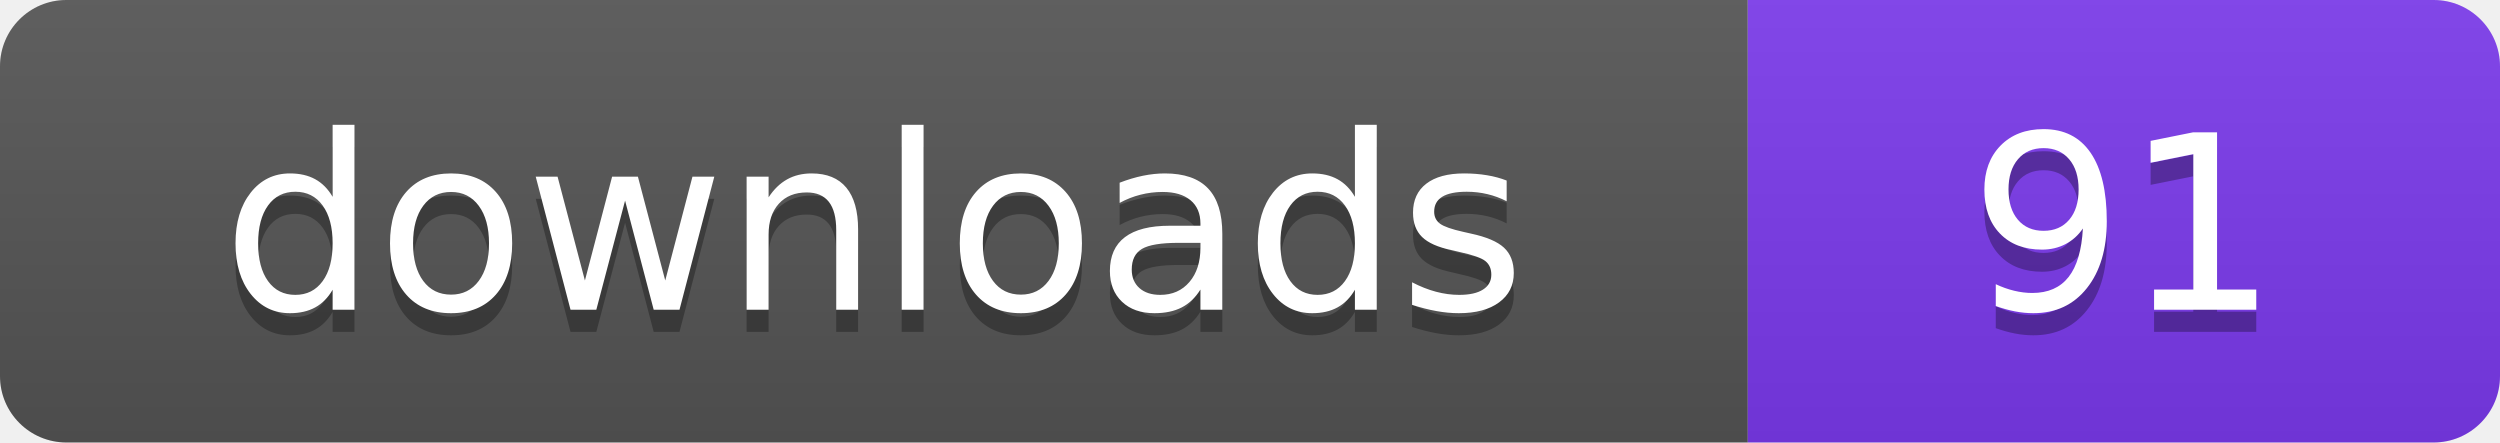
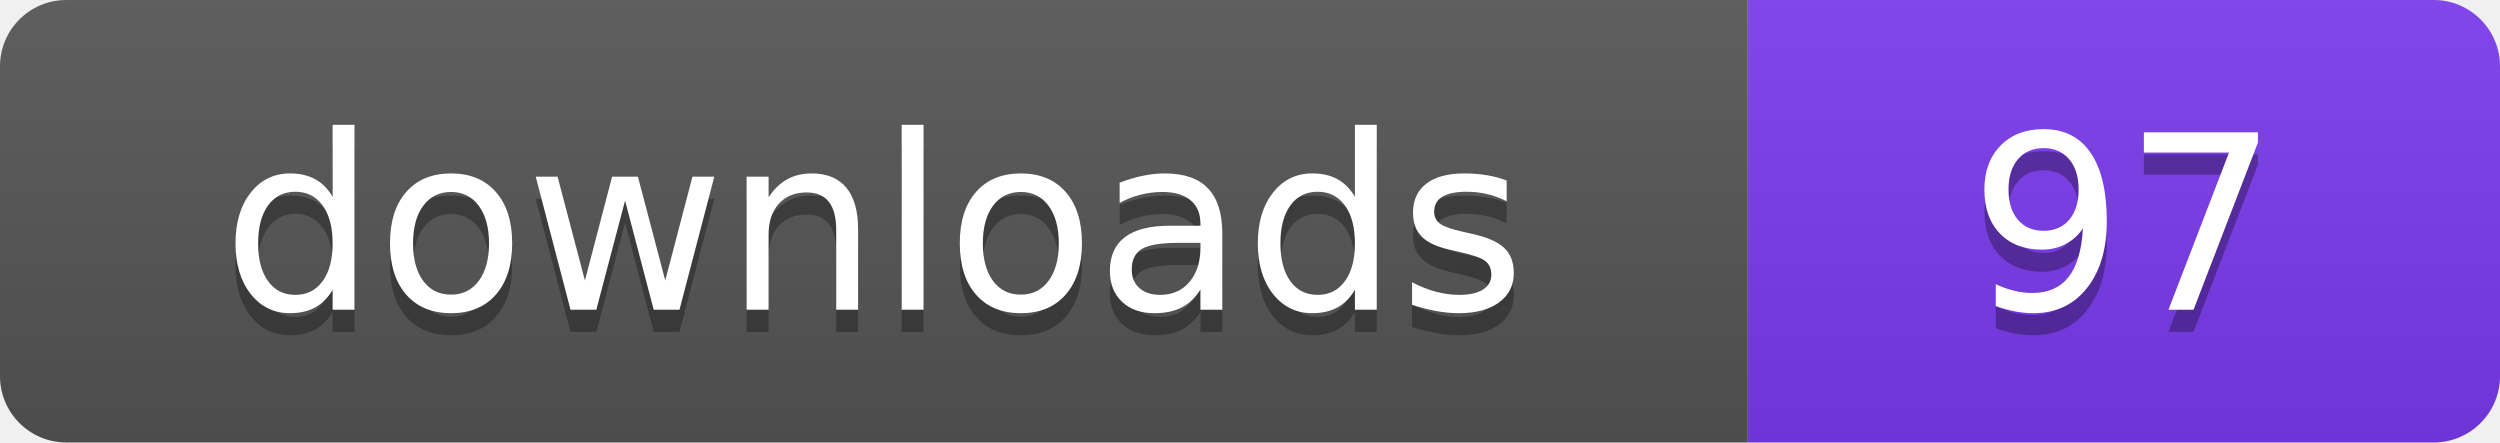
- <svg xmlns="http://www.w3.org/2000/svg" width="113" height="20" viewBox="0 0 113 20" role="img" aria-label="downloads: 91">
+ <svg xmlns="http://www.w3.org/2000/svg" width="113" height="20" viewBox="0 0 113 20" role="img" aria-label="downloads: 97">
  <linearGradient id="s" x2="0" y2="100%">
    <stop offset="0" stop-color="#bbb" stop-opacity=".1" />
    <stop offset="1" stop-opacity=".1" />
  </linearGradient>
  <clipPath id="r">
    <rect width="113" height="20" rx="3" fill="#fff" />
  </clipPath>
  <g clip-path="url(#r)">
    <rect width="79" height="20" fill="#555555" />
    <rect x="79" width="34" height="20" fill="#7c3aed" />
    <rect width="113" height="20" fill="url(#s)" />
  </g>
  <g fill="#fff" text-anchor="middle" font-family="Verdana,Geneva,DejaVu Sans,sans-serif" font-size="110" text-rendering="geometricPrecision" transform="scale(.1)">
    <text x="395" y="150" fill="#010101" fill-opacity=".3">downloads</text>
    <text x="395" y="140">downloads</text>
-     <text x="960" y="150" fill="#010101" fill-opacity=".3">91</text>
-     <text x="960" y="140">91</text>
+     <text x="960" y="150" fill="#010101" fill-opacity=".3">97</text>
+     <text x="960" y="140">97</text>
  </g>
</svg>
